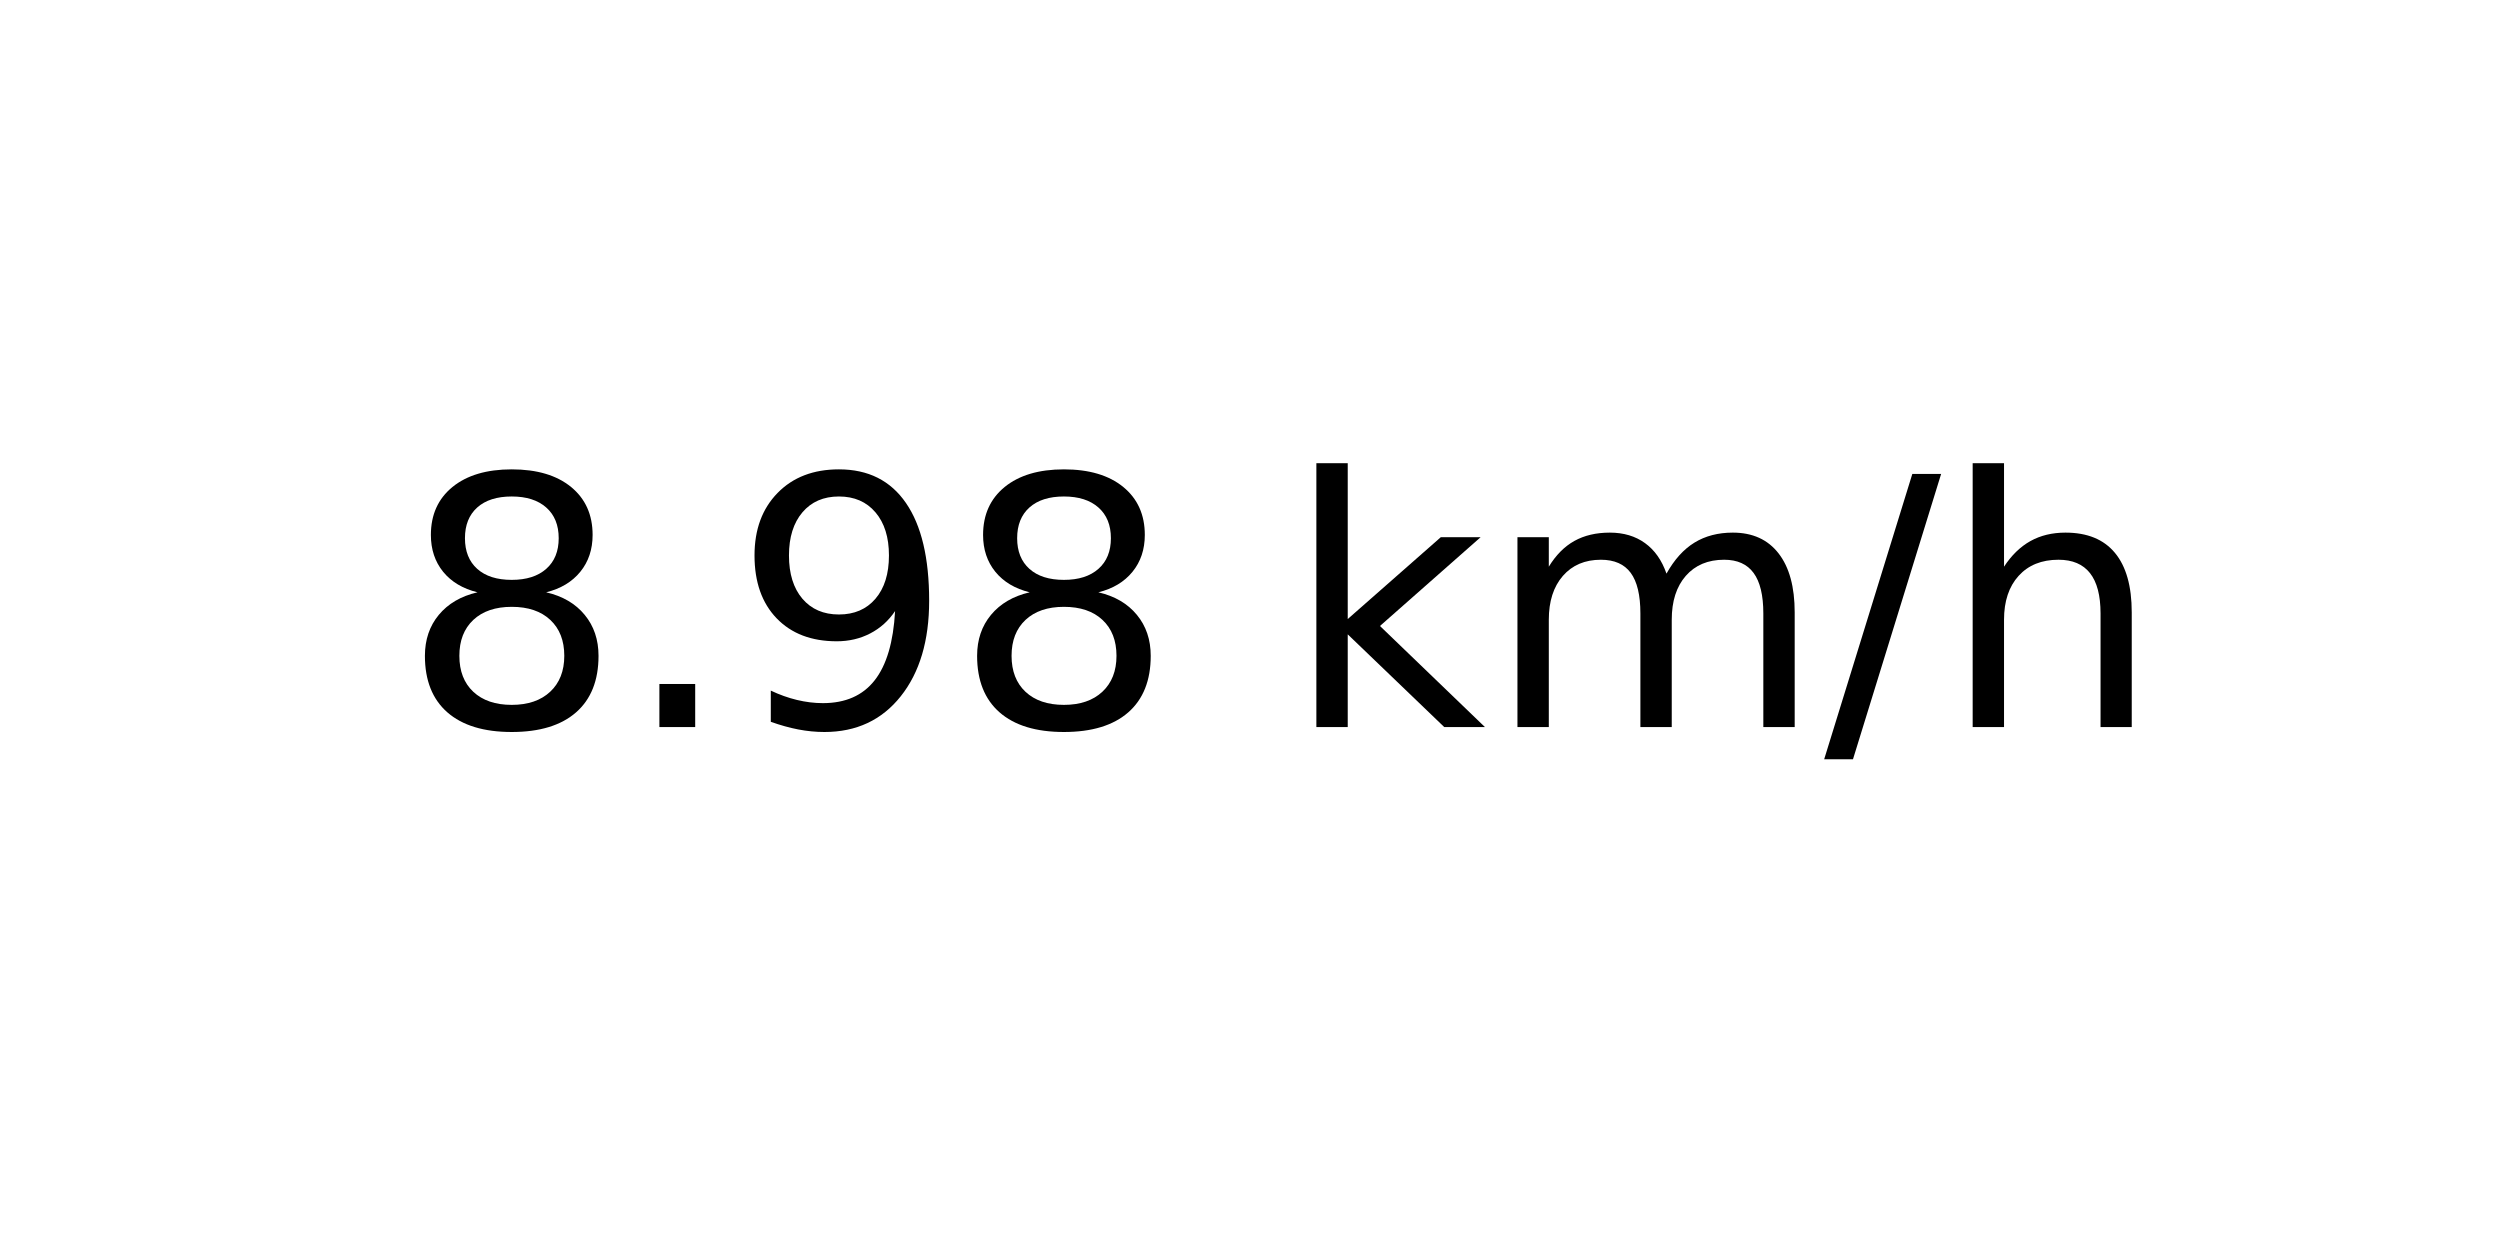
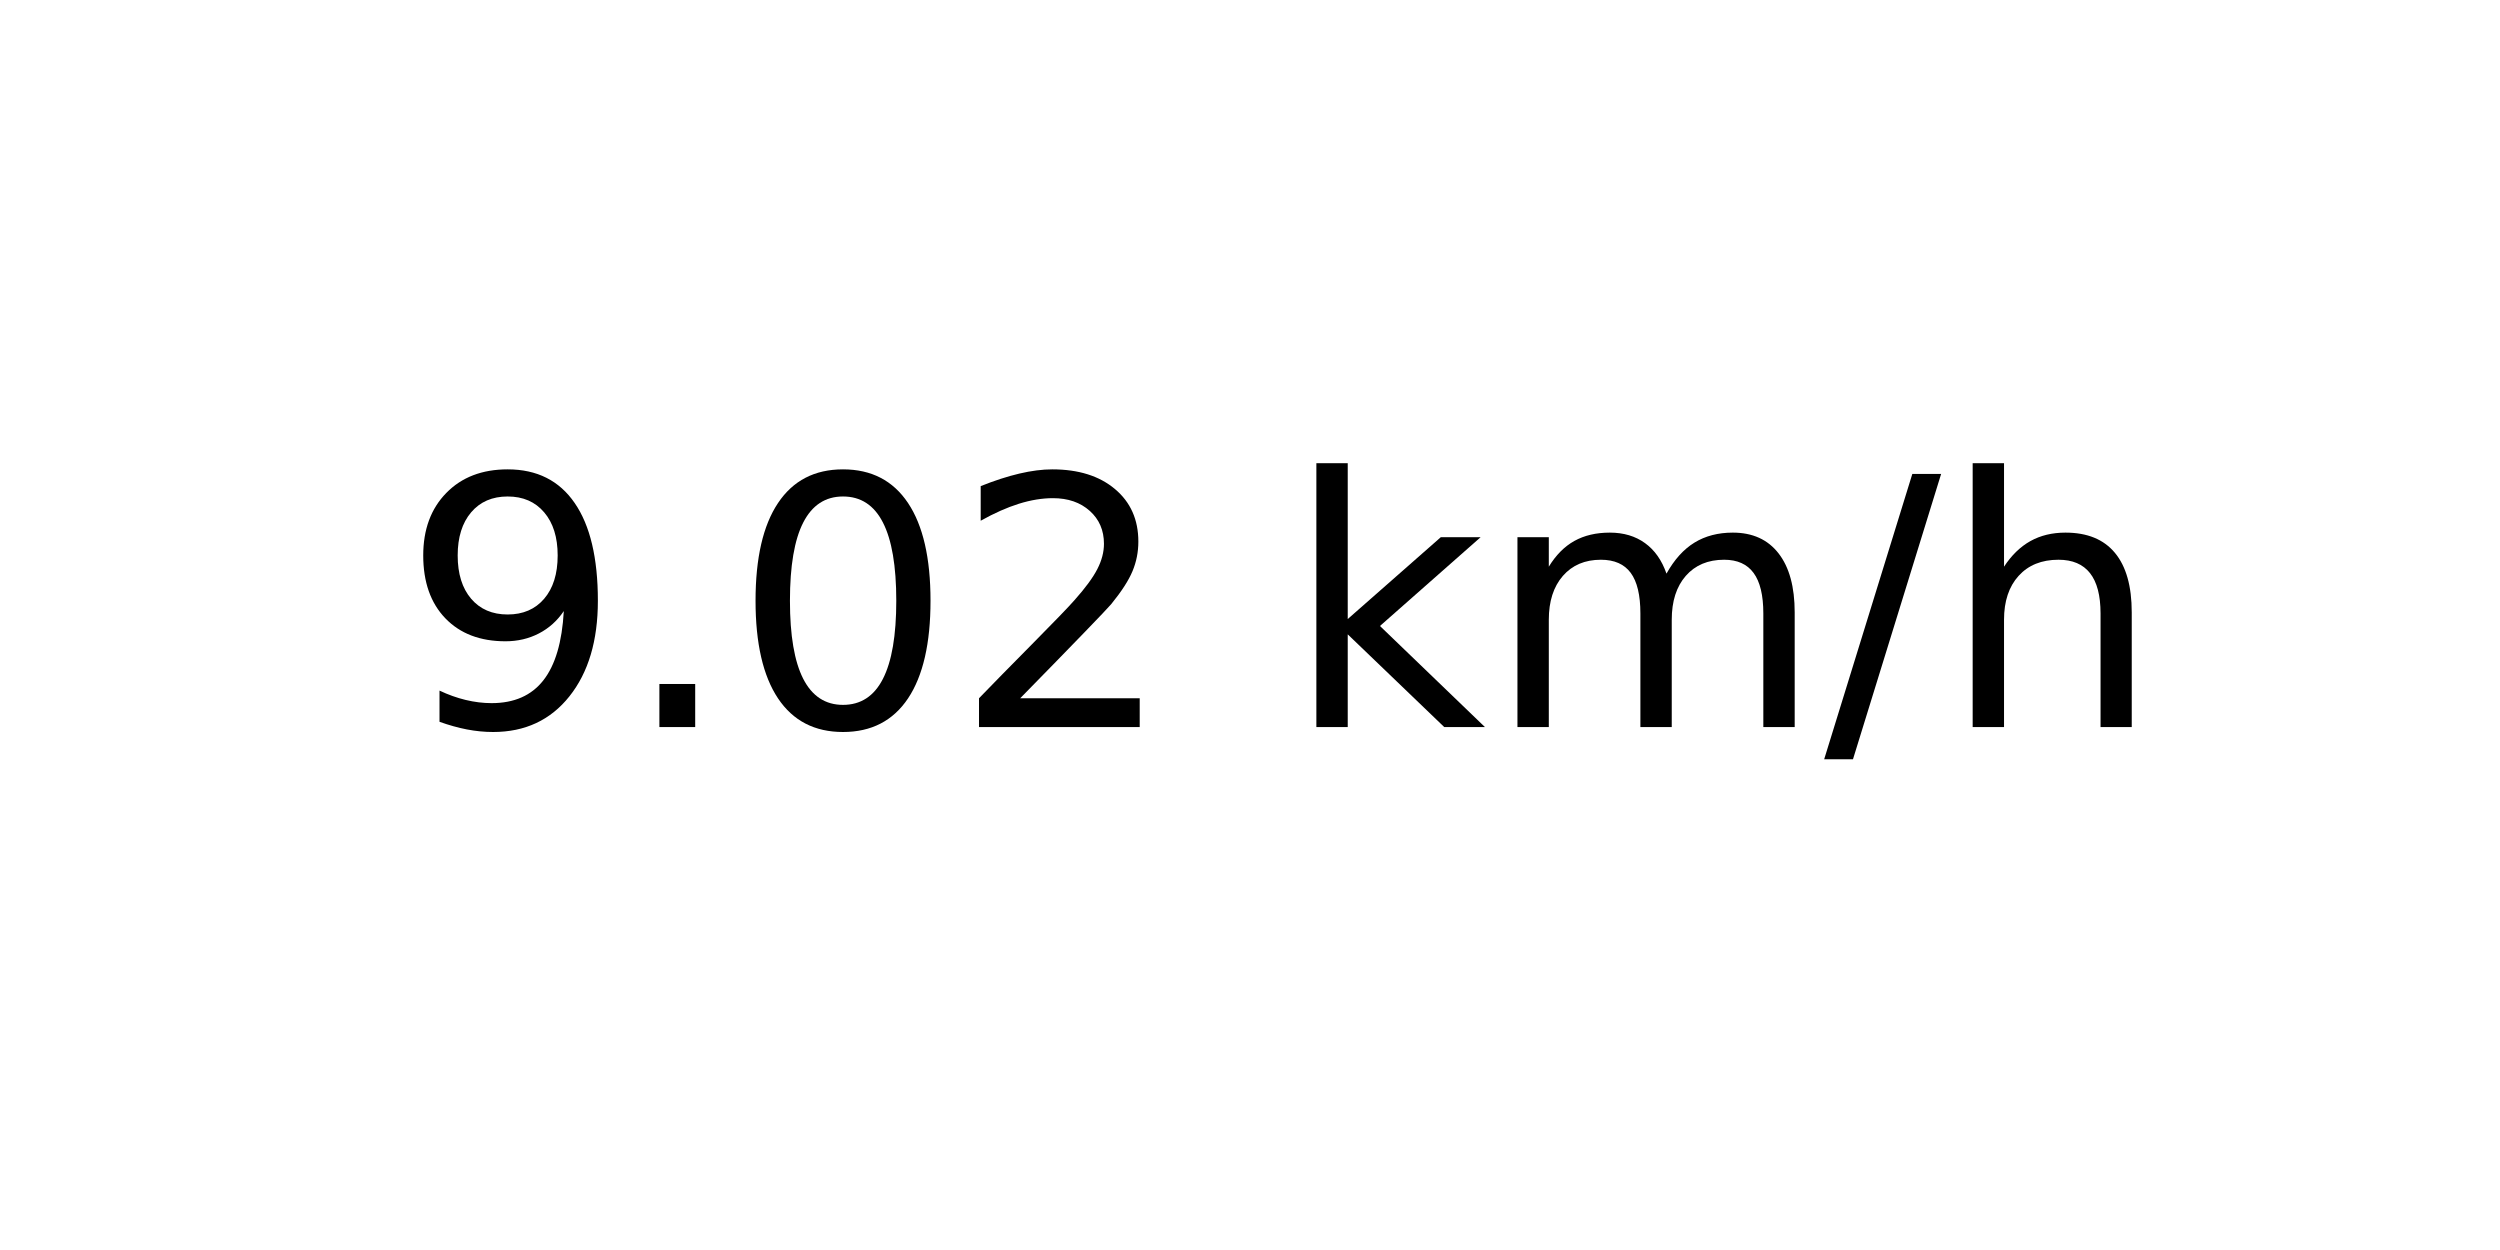
<svg xmlns="http://www.w3.org/2000/svg" xmlns:xlink="http://www.w3.org/1999/xlink" width="72pt" height="36pt" viewBox="0 0 72 36" version="1.1">
  <defs>
    <style type="text/css">*{stroke-linejoin: round; stroke-linecap: butt}</style>
  </defs>
  <g id="figure_1">
    <g id="axes_1">
      <g id="text_1">
        <g transform="translate(11.55937 20.93937) scale(0.1 -0.1)">
          <defs>
-             <path id="DejaVuSans-38" d="M 2034 2216  Q 1584 2216 1326 1975  Q 1069 1734 1069 1313  Q 1069 891 1326 650  Q 1584 409 2034 409  Q 2484 409 2743 651  Q 3003 894 3003 1313  Q 3003 1734 2745 1975  Q 2488 2216 2034 2216  z M 1403 2484  Q 997 2584 770 2862  Q 544 3141 544 3541  Q 544 4100 942 4425  Q 1341 4750 2034 4750  Q 2731 4750 3128 4425  Q 3525 4100 3525 3541  Q 3525 3141 3298 2862  Q 3072 2584 2669 2484  Q 3125 2378 3379 2068  Q 3634 1759 3634 1313  Q 3634 634 3220 271  Q 2806 -91 2034 -91  Q 1263 -91 848 271  Q 434 634 434 1313  Q 434 1759 690 2068  Q 947 2378 1403 2484  z M 1172 3481  Q 1172 3119 1398 2916  Q 1625 2713 2034 2713  Q 2441 2713 2670 2916  Q 2900 3119 2900 3481  Q 2900 3844 2670 4047  Q 2441 4250 2034 4250  Q 1625 4250 1398 4047  Q 1172 3844 1172 3481  z " transform="scale(0.015625)" />
+             <path id="DejaVuSans-39" d="M 703 97  L 703 672  Q 941 559 1184 500  Q 1428 441 1663 441  Q 2288 441 2617 861  Q 2947 1281 2994 2138  Q 2813 1869 2534 1725  Q 2256 1581 1919 1581  Q 1219 1581 811 2004  Q 403 2428 403 3163  Q 403 3881 828 4315  Q 1253 4750 1959 4750  Q 2769 4750 3195 4129  Q 3622 3509 3622 2328  Q 3622 1225 3098 567  Q 2575 -91 1691 -91  Q 1453 -91 1209 -44  Q 966 3 703 97  z M 1959 2075  Q 2384 2075 2632 2365  Q 2881 2656 2881 3163  Q 2881 3666 2632 3958  Q 2384 4250 1959 4250  Q 1534 4250 1286 3958  Q 1038 3666 1038 3163  Q 1038 2656 1286 2365  Q 1534 2075 1959 2075  z " transform="scale(0.015625)" />
            <path id="DejaVuSans-2e" d="M 684 794  L 1344 794  L 1344 0  L 684 0  L 684 794  z " transform="scale(0.015625)" />
-             <path id="DejaVuSans-39" d="M 703 97  L 703 672  Q 941 559 1184 500  Q 1428 441 1663 441  Q 2288 441 2617 861  Q 2947 1281 2994 2138  Q 2813 1869 2534 1725  Q 2256 1581 1919 1581  Q 1219 1581 811 2004  Q 403 2428 403 3163  Q 403 3881 828 4315  Q 1253 4750 1959 4750  Q 2769 4750 3195 4129  Q 3622 3509 3622 2328  Q 3622 1225 3098 567  Q 2575 -91 1691 -91  Q 1453 -91 1209 -44  Q 966 3 703 97  z M 1959 2075  Q 2384 2075 2632 2365  Q 2881 2656 2881 3163  Q 2881 3666 2632 3958  Q 2384 4250 1959 4250  Q 1534 4250 1286 3958  Q 1038 3666 1038 3163  Q 1038 2656 1286 2365  Q 1534 2075 1959 2075  z " transform="scale(0.015625)" />
+             <path id="DejaVuSans-30" d="M 2034 4250  Q 1547 4250 1301 3770  Q 1056 3291 1056 2328  Q 1056 1369 1301 889  Q 1547 409 2034 409  Q 2525 409 2770 889  Q 3016 1369 3016 2328  Q 3016 3291 2770 3770  Q 2525 4250 2034 4250  z M 2034 4750  Q 2819 4750 3233 4129  Q 3647 3509 3647 2328  Q 3647 1150 3233 529  Q 2819 -91 2034 -91  Q 1250 -91 836 529  Q 422 1150 422 2328  Q 422 3509 836 4129  Q 1250 4750 2034 4750  z " transform="scale(0.015625)" />
+             <path id="DejaVuSans-32" d="M 1228 531  L 3431 531  L 3431 0  L 469 0  L 469 531  Q 828 903 1448 1529  Q 2069 2156 2228 2338  Q 2531 2678 2651 2914  Q 2772 3150 2772 3378  Q 2772 3750 2511 3984  Q 2250 4219 1831 4219  Q 1534 4219 1204 4116  Q 875 4013 500 3803  L 500 4441  Q 881 4594 1212 4672  Q 1544 4750 1819 4750  Q 2544 4750 2975 4387  Q 3406 4025 3406 3419  Q 3406 3131 3298 2873  Q 3191 2616 2906 2266  Q 2828 2175 2409 1742  Q 1991 1309 1228 531  z " transform="scale(0.015625)" />
            <path id="DejaVuSans-20" transform="scale(0.015625)" />
            <path id="DejaVuSans-6b" d="M 581 4863  L 1159 4863  L 1159 1991  L 2875 3500  L 3609 3500  L 1753 1863  L 3688 0  L 2938 0  L 1159 1709  L 1159 0  L 581 0  L 581 4863  z " transform="scale(0.015625)" />
            <path id="DejaVuSans-6d" d="M 3328 2828  Q 3544 3216 3844 3400  Q 4144 3584 4550 3584  Q 5097 3584 5394 3201  Q 5691 2819 5691 2113  L 5691 0  L 5113 0  L 5113 2094  Q 5113 2597 4934 2840  Q 4756 3084 4391 3084  Q 3944 3084 3684 2787  Q 3425 2491 3425 1978  L 3425 0  L 2847 0  L 2847 2094  Q 2847 2600 2669 2842  Q 2491 3084 2119 3084  Q 1678 3084 1418 2786  Q 1159 2488 1159 1978  L 1159 0  L 581 0  L 581 3500  L 1159 3500  L 1159 2956  Q 1356 3278 1631 3431  Q 1906 3584 2284 3584  Q 2666 3584 2933 3390  Q 3200 3197 3328 2828  z " transform="scale(0.015625)" />
            <path id="DejaVuSans-2f" d="M 1625 4666  L 2156 4666  L 531 -594  L 0 -594  L 1625 4666  z " transform="scale(0.015625)" />
            <path id="DejaVuSans-68" d="M 3513 2113  L 3513 0  L 2938 0  L 2938 2094  Q 2938 2591 2744 2837  Q 2550 3084 2163 3084  Q 1697 3084 1428 2787  Q 1159 2491 1159 1978  L 1159 0  L 581 0  L 581 4863  L 1159 4863  L 1159 2956  Q 1366 3272 1645 3428  Q 1925 3584 2291 3584  Q 2894 3584 3203 3211  Q 3513 2838 3513 2113  z " transform="scale(0.015625)" />
          </defs>
-           <use xlink:href="#DejaVuSans-38" />
+           <use xlink:href="#DejaVuSans-39" />
          <use xlink:href="#DejaVuSans-2e" x="63.623" />
-           <use xlink:href="#DejaVuSans-39" x="95.41" />
-           <use xlink:href="#DejaVuSans-38" x="159.033" />
+           <use xlink:href="#DejaVuSans-30" x="95.41" />
+           <use xlink:href="#DejaVuSans-32" x="159.033" />
          <use xlink:href="#DejaVuSans-20" x="222.656" />
          <use xlink:href="#DejaVuSans-6b" x="254.443" />
          <use xlink:href="#DejaVuSans-6d" x="312.354" />
          <use xlink:href="#DejaVuSans-2f" x="409.766" />
          <use xlink:href="#DejaVuSans-68" x="443.457" />
        </g>
      </g>
    </g>
  </g>
</svg>
